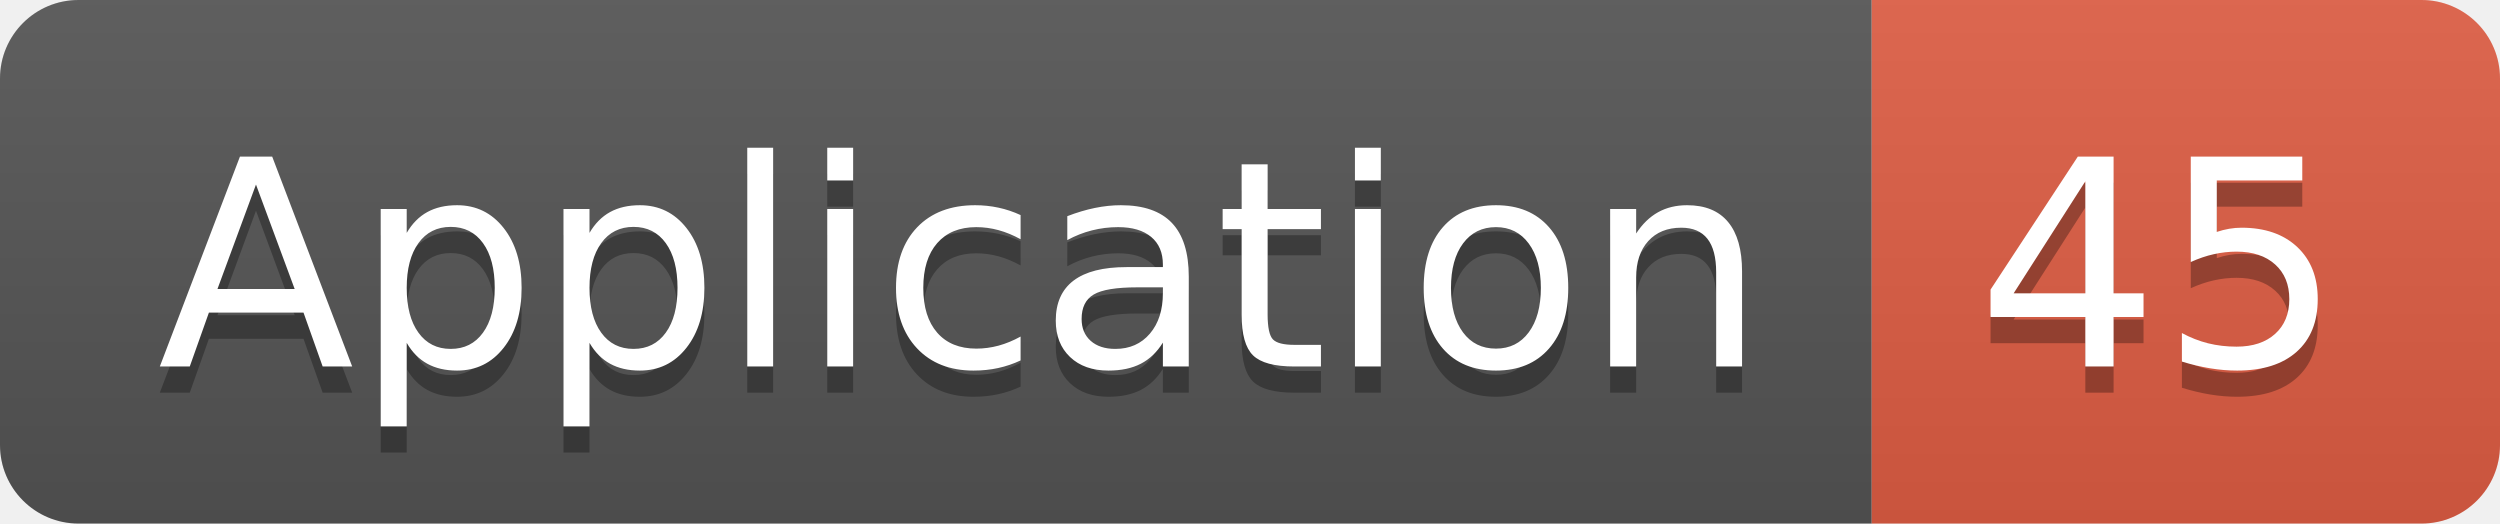
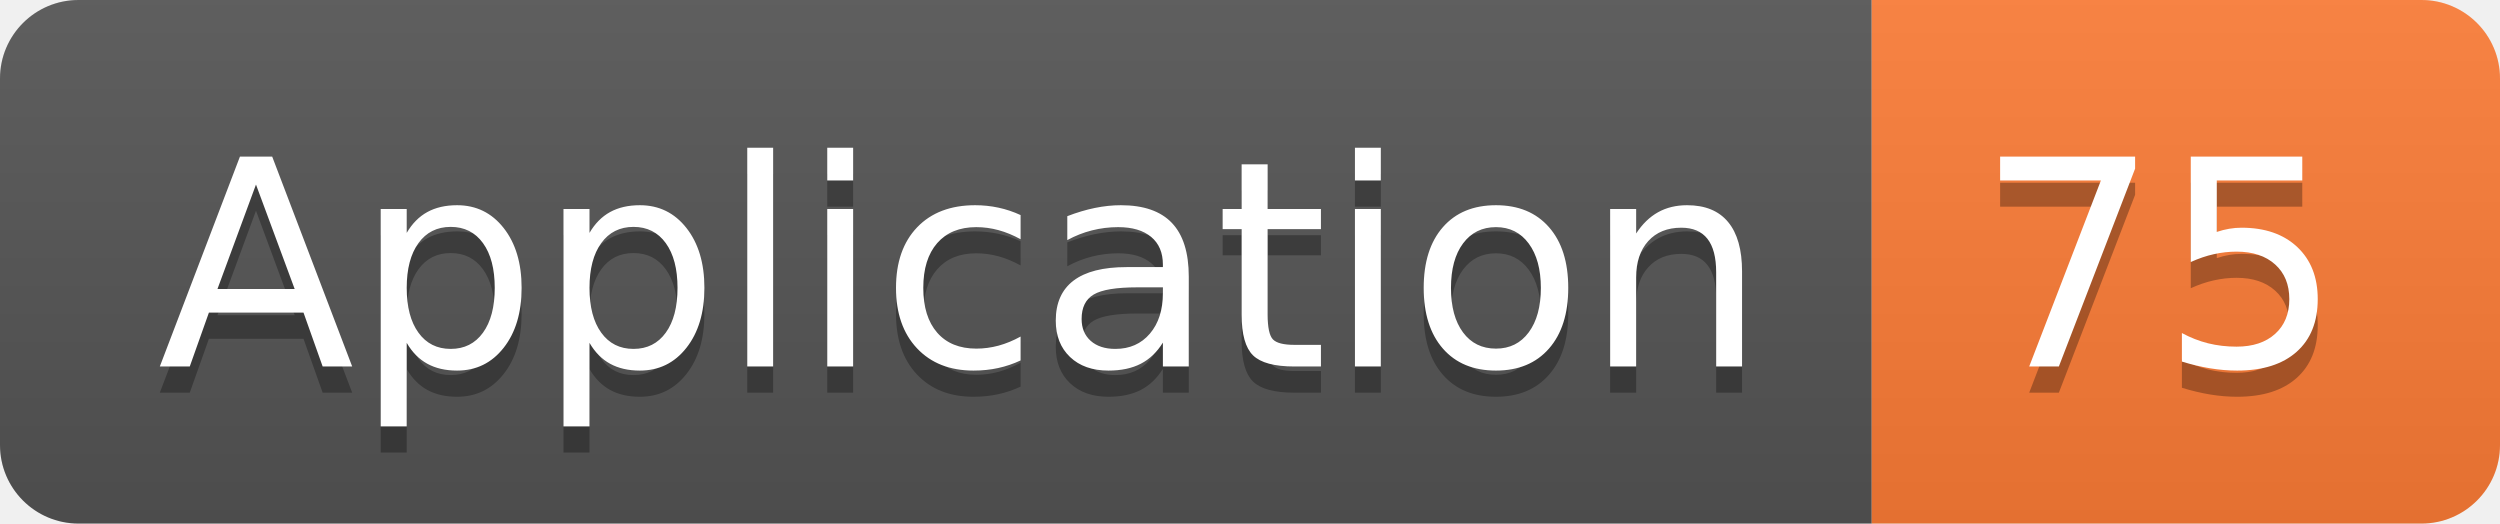
<svg xmlns="http://www.w3.org/2000/svg" width="95.5" height="20">
  <linearGradient id="smooth" x2="0" y2="100%">
    <stop offset="0" stop-color="#bbb" stop-opacity=".1" />
    <stop offset="1" stop-opacity=".1" />
  </linearGradient>
  <clipPath id="round">
    <rect width="95.5" height="20" rx="3" fill="#fff" />
  </clipPath>
  <g clip-path="url(#round)">
    <rect width="71.5" height="20" fill="#555" />
-     <rect x="71.5" width="24.0" height="20" fill="#e05d44" />
+     <rect x="71.5" width="24.0" height="20" fill="#fe7d37" />
    <rect width="95.5" height="20" fill="url(#smooth)" />
  </g>
  <g fill="#fff" text-anchor="middle" font-family="DejaVu Sans,Verdana,Geneva,sans-serif" font-size="110">
    <text x="367.5" y="150" fill="#010101" fill-opacity=".3" transform="scale(0.1)" textLength="615.0" lengthAdjust="spacing">Application</text>
    <text x="367.5" y="140" transform="scale(0.1)" textLength="615.0" lengthAdjust="spacing">Application</text>
-     <text x="825.0" y="150" fill="#010101" fill-opacity=".3" transform="scale(0.1)" textLength="140.0" lengthAdjust="spacing">45</text>
-     <text x="825.0" y="140" transform="scale(0.1)" textLength="140.0" lengthAdjust="spacing">45</text>
+     <text x="825.0" y="150" fill="#010101" fill-opacity=".3" transform="scale(0.1)" textLength="140.0" lengthAdjust="spacing">75</text>
+     <text x="825.0" y="140" transform="scale(0.1)" textLength="140.0" lengthAdjust="spacing">75</text>
  </g>
</svg>
